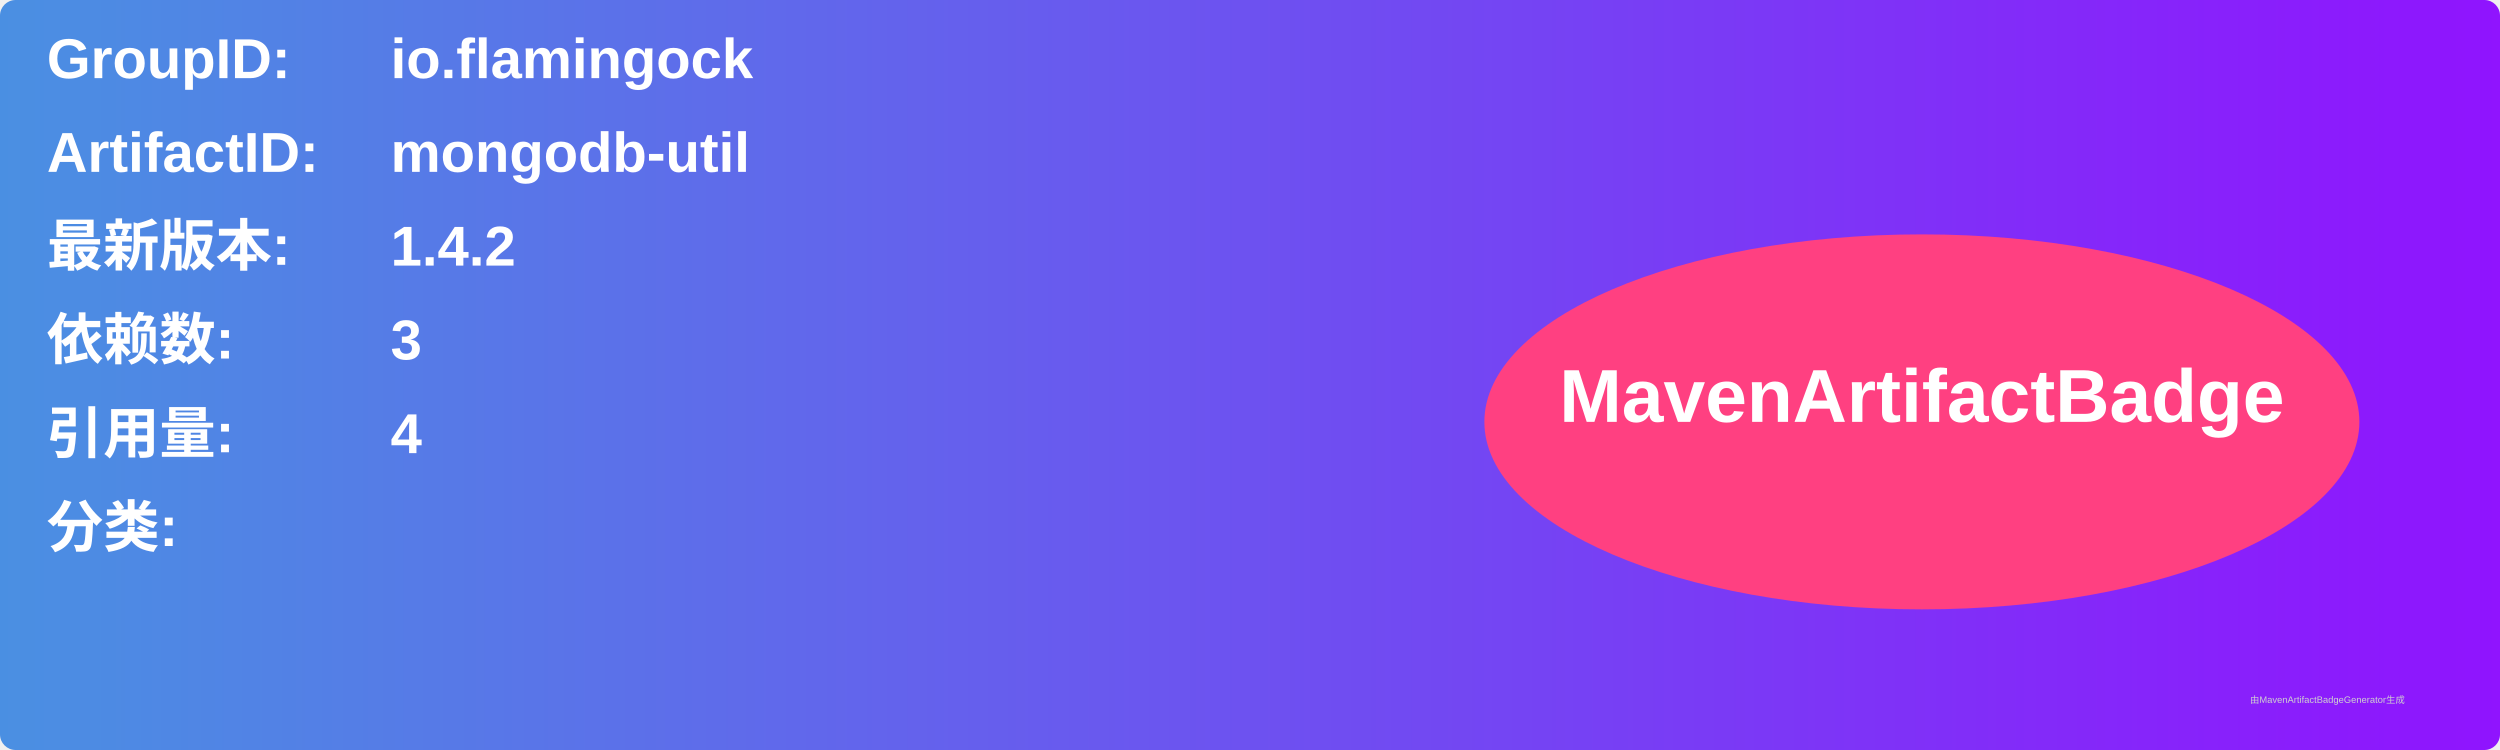
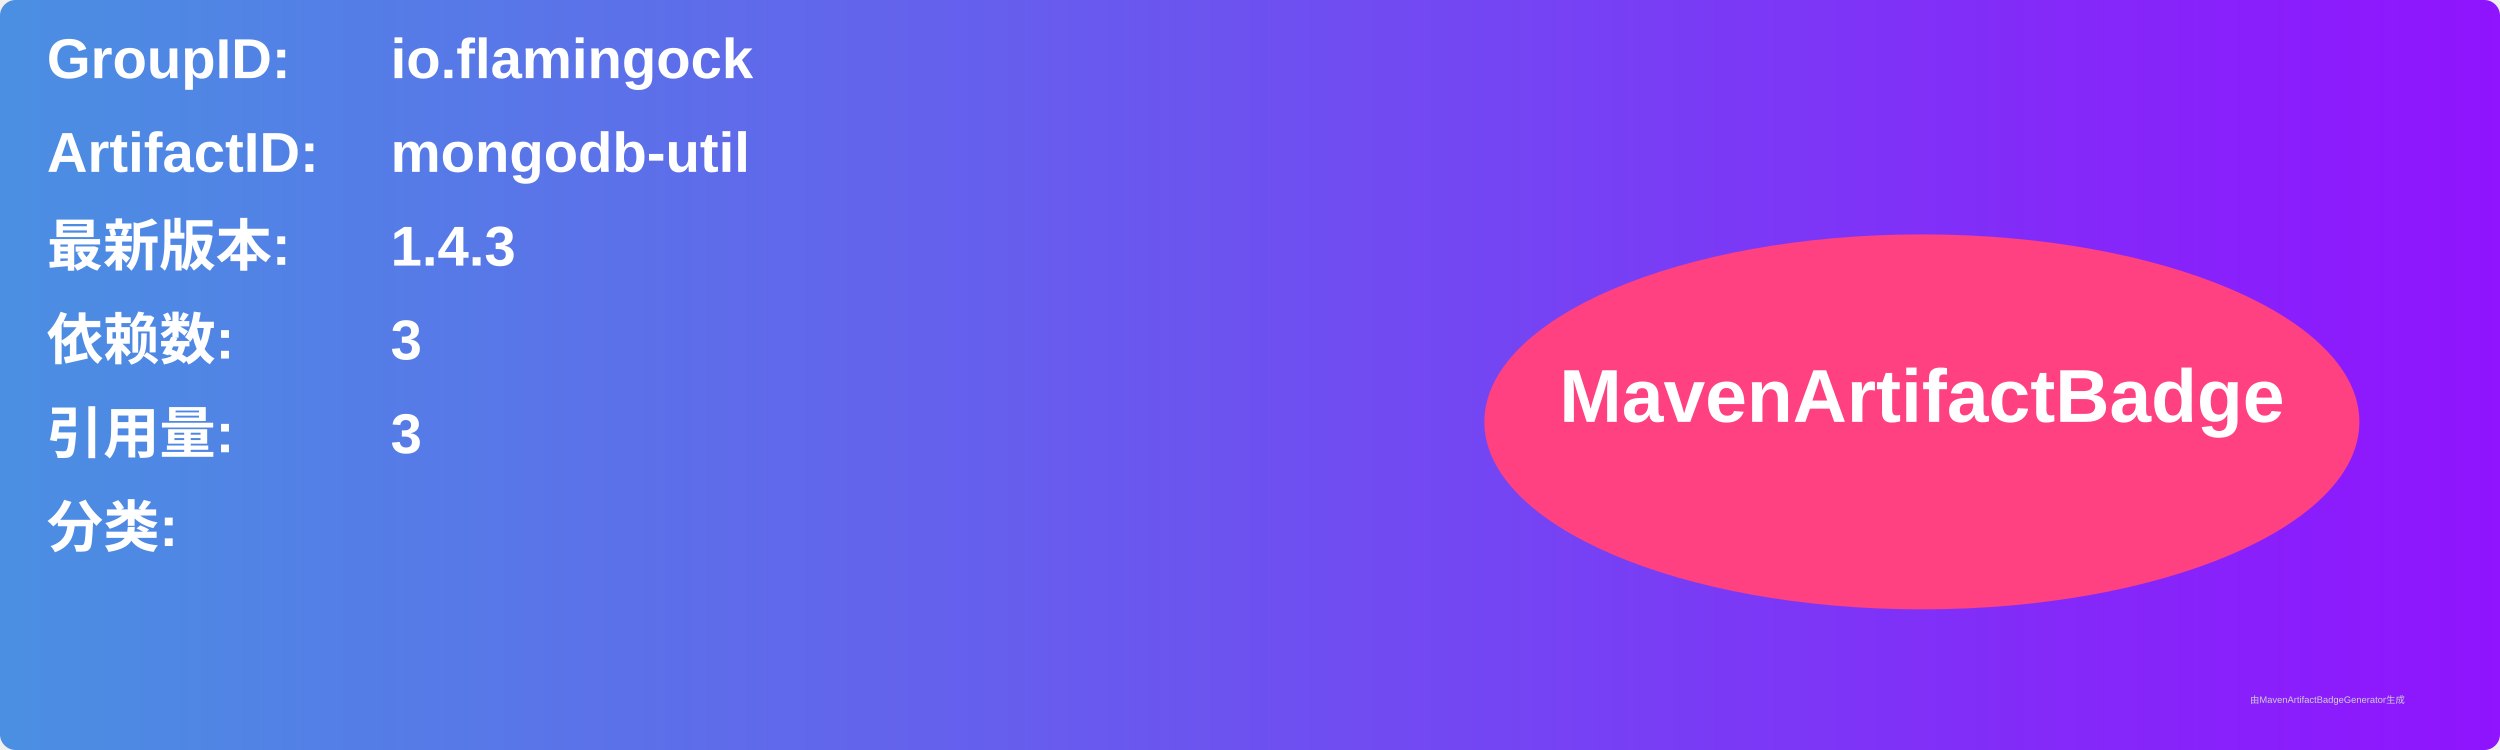
<svg xmlns="http://www.w3.org/2000/svg" width="800" height="240" viewBox="0 0 800 240">
  <linearGradient id="grad" x1="0%" y1="0%" x2="100%" y2="0%">
    <stop offset="0%" stop-color="#4a90e2" />
    <stop offset="100%" stop-color="#9013fe" />
  </linearGradient>
  <rect width="100%" height="100%" rx="5" ry="5" fill="url(#grad)" />
  <g transform="translate(15, 15)">
    <text x="0" y="10" font-family="Arial" font-size="18" fill="white" font-weight="bold" width="260">GroupID:</text>
    <text x="110" y="10" font-family="Arial" font-size="18" fill="white" font-weight="bold" width="460">io.flamingock</text>
    <text x="0" y="40" font-family="Arial" font-size="18" fill="white" font-weight="bold" width="260">ArtifactID:</text>
    <text x="110" y="40" font-family="Arial" font-size="18" fill="white" font-weight="bold" width="460">mongodb-util</text>
    <text x="0" y="70" font-family="Arial" font-size="18" fill="white" font-weight="bold">最新版本:</text>
    <text x="110" y="70" font-family="Arial" font-size="18" fill="white" font-weight="bold">
-       <tspan font-weight="bold">1.4.2</tspan>
+       <tspan font-weight="bold">1.4.3</tspan>
    </text>
    <text x="0" y="100" font-family="Arial" font-size="18" fill="white" font-weight="bold">依赖数: </text>
    <text x="110" y="100" font-family="Arial" font-size="18" fill="white">
      <tspan font-weight="bold">3</tspan>
    </text>
    <text x="0" y="130" font-family="Arial" font-size="18" fill="white" font-weight="bold">引用量: </text>
    <text x="110" y="130" font-family="Arial" font-size="18" fill="white">
-       <tspan font-weight="bold">4</tspan>
+       <tspan font-weight="bold">3</tspan>
    </text>
    <text x="0" y="160" font-family="Arial" font-size="18" fill="white" font-weight="bold">分类:</text>
    <text x="10" y="190" font-family="Arial" font-size="10" fill="white">
      <tspan font-weight="bold" />
    </text>
    <ellipse cx="600" cy="120" rx="140" ry="60" fill="#ff4081" />
    <text x="600" y="120" text-anchor="middle" font-family="Arial" font-size="24" fill="white" font-weight="bold">MavenArtifactBadge</text>
  </g>
  <text x="720" y="225" font-family="Arial" font-size="3" fill="#d0d0d0">由MavenArtifactBadgeGenerator生成</text>
</svg>
